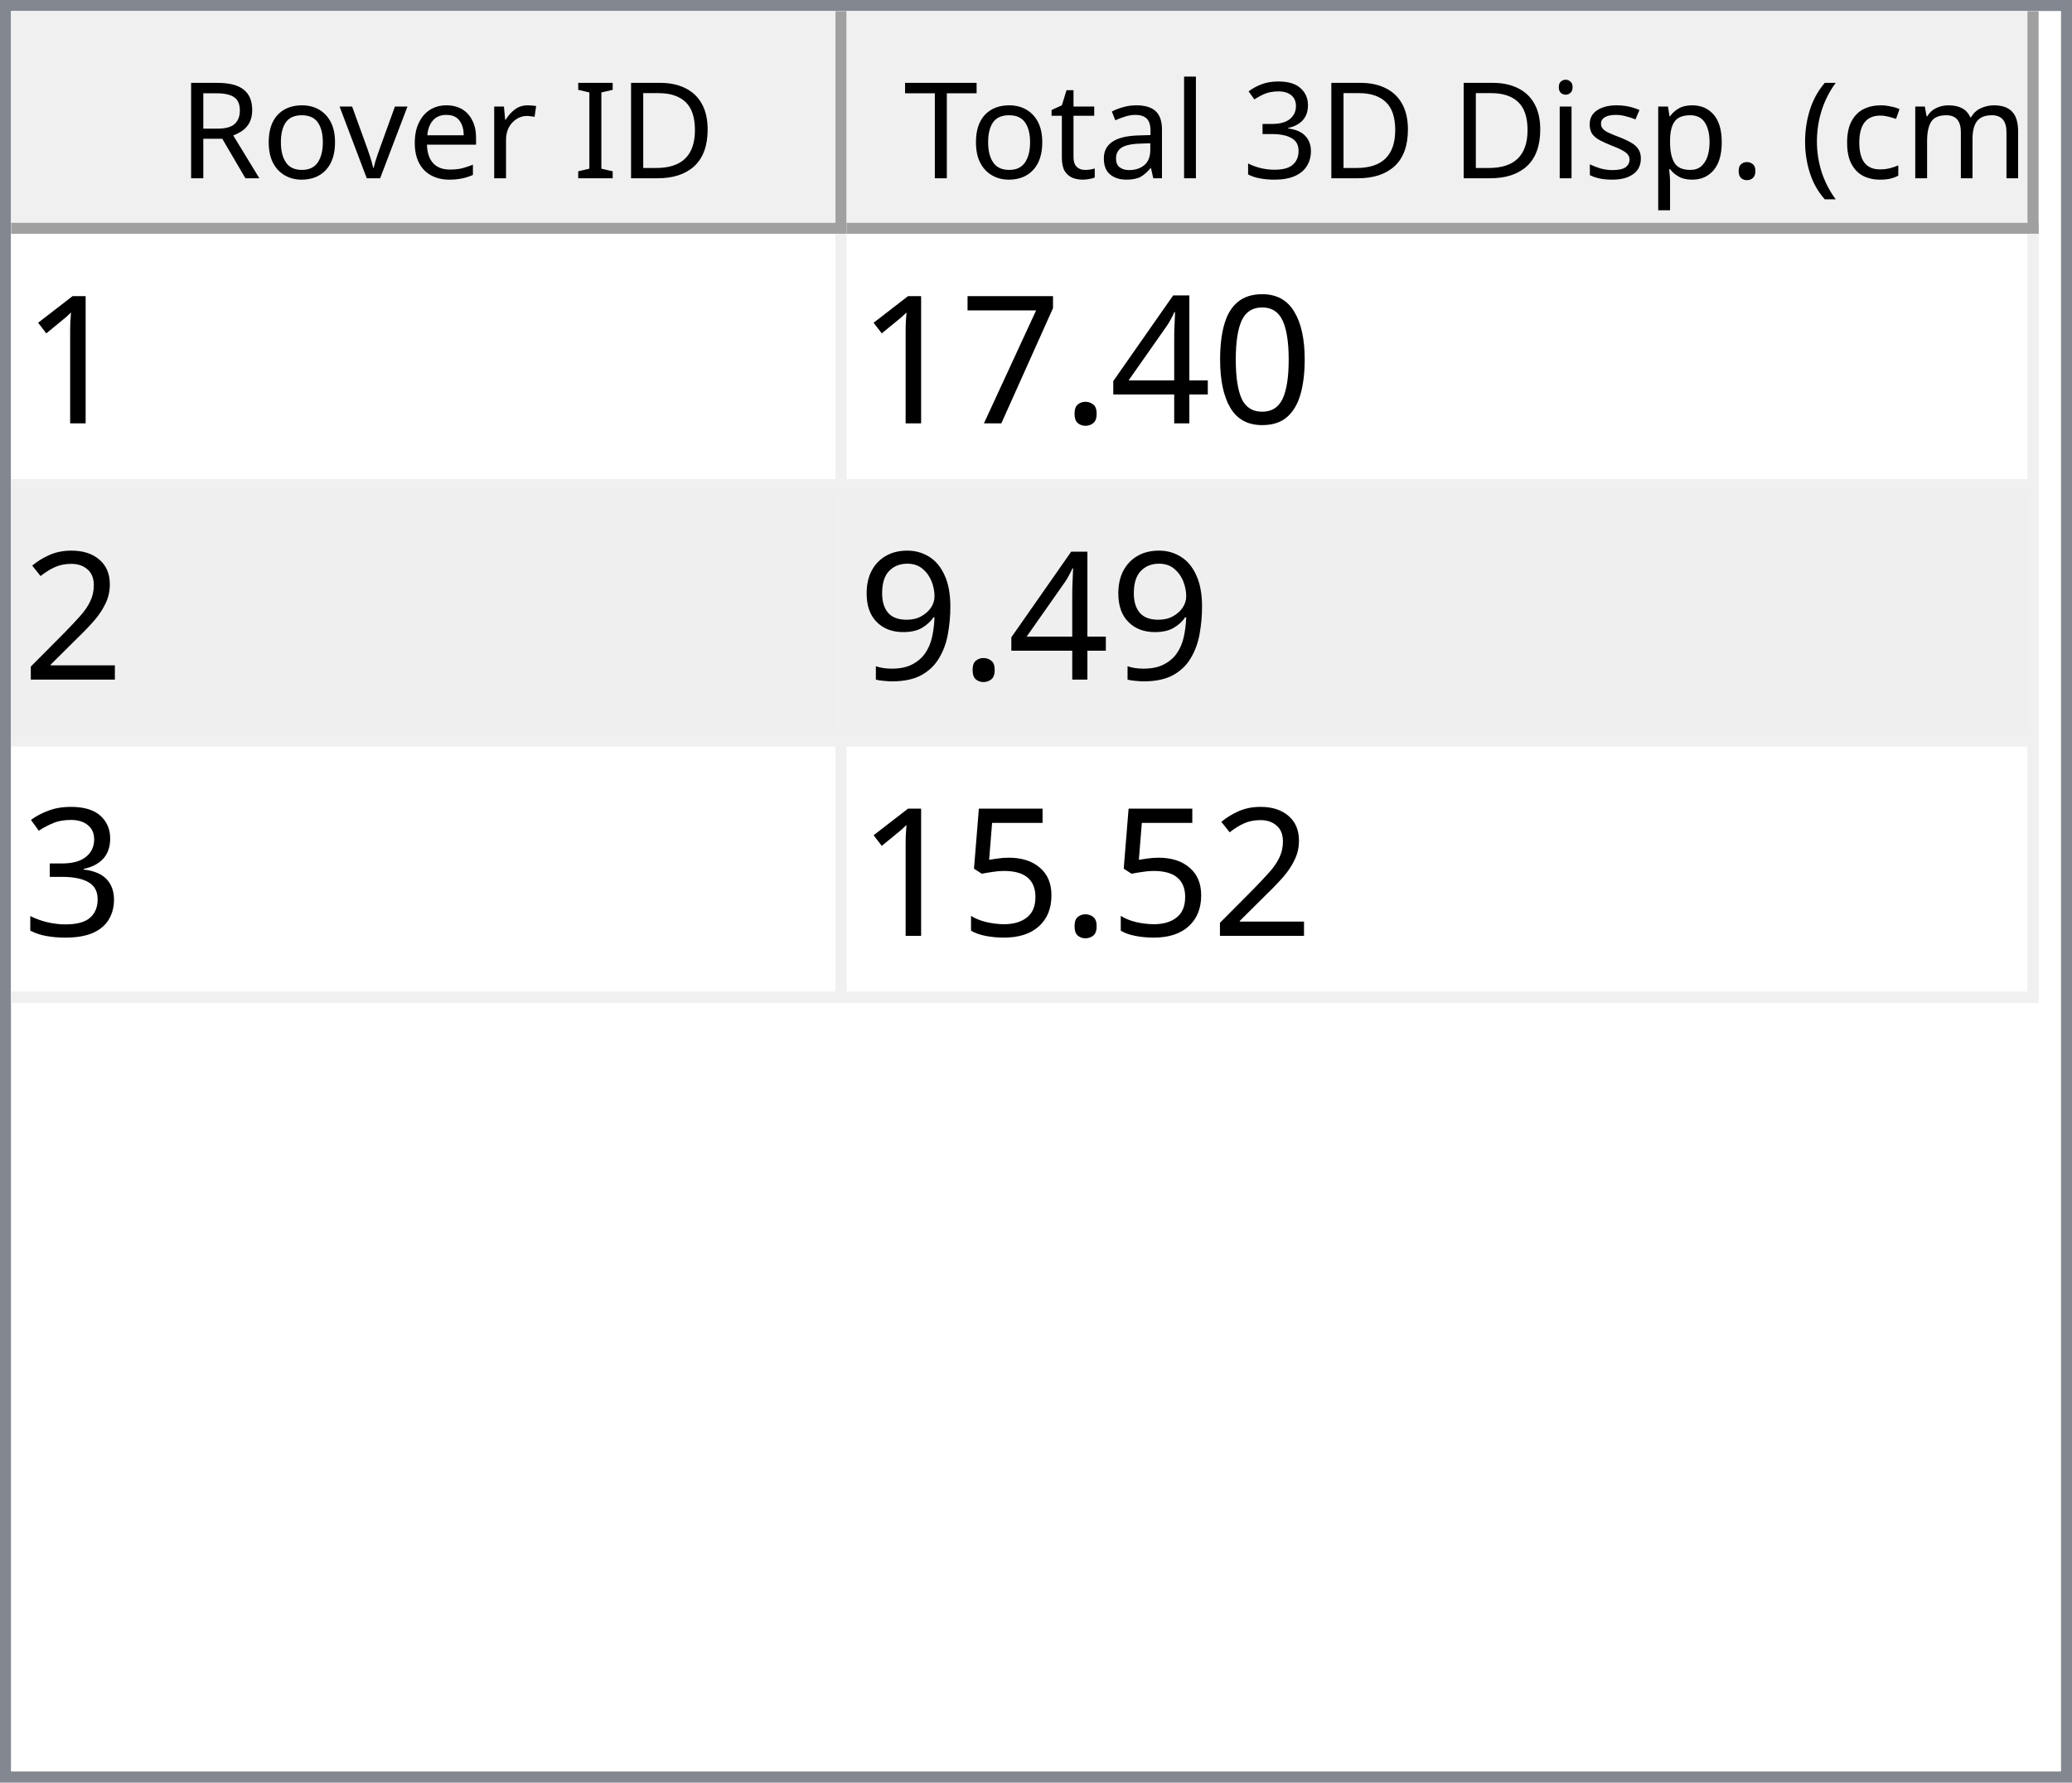
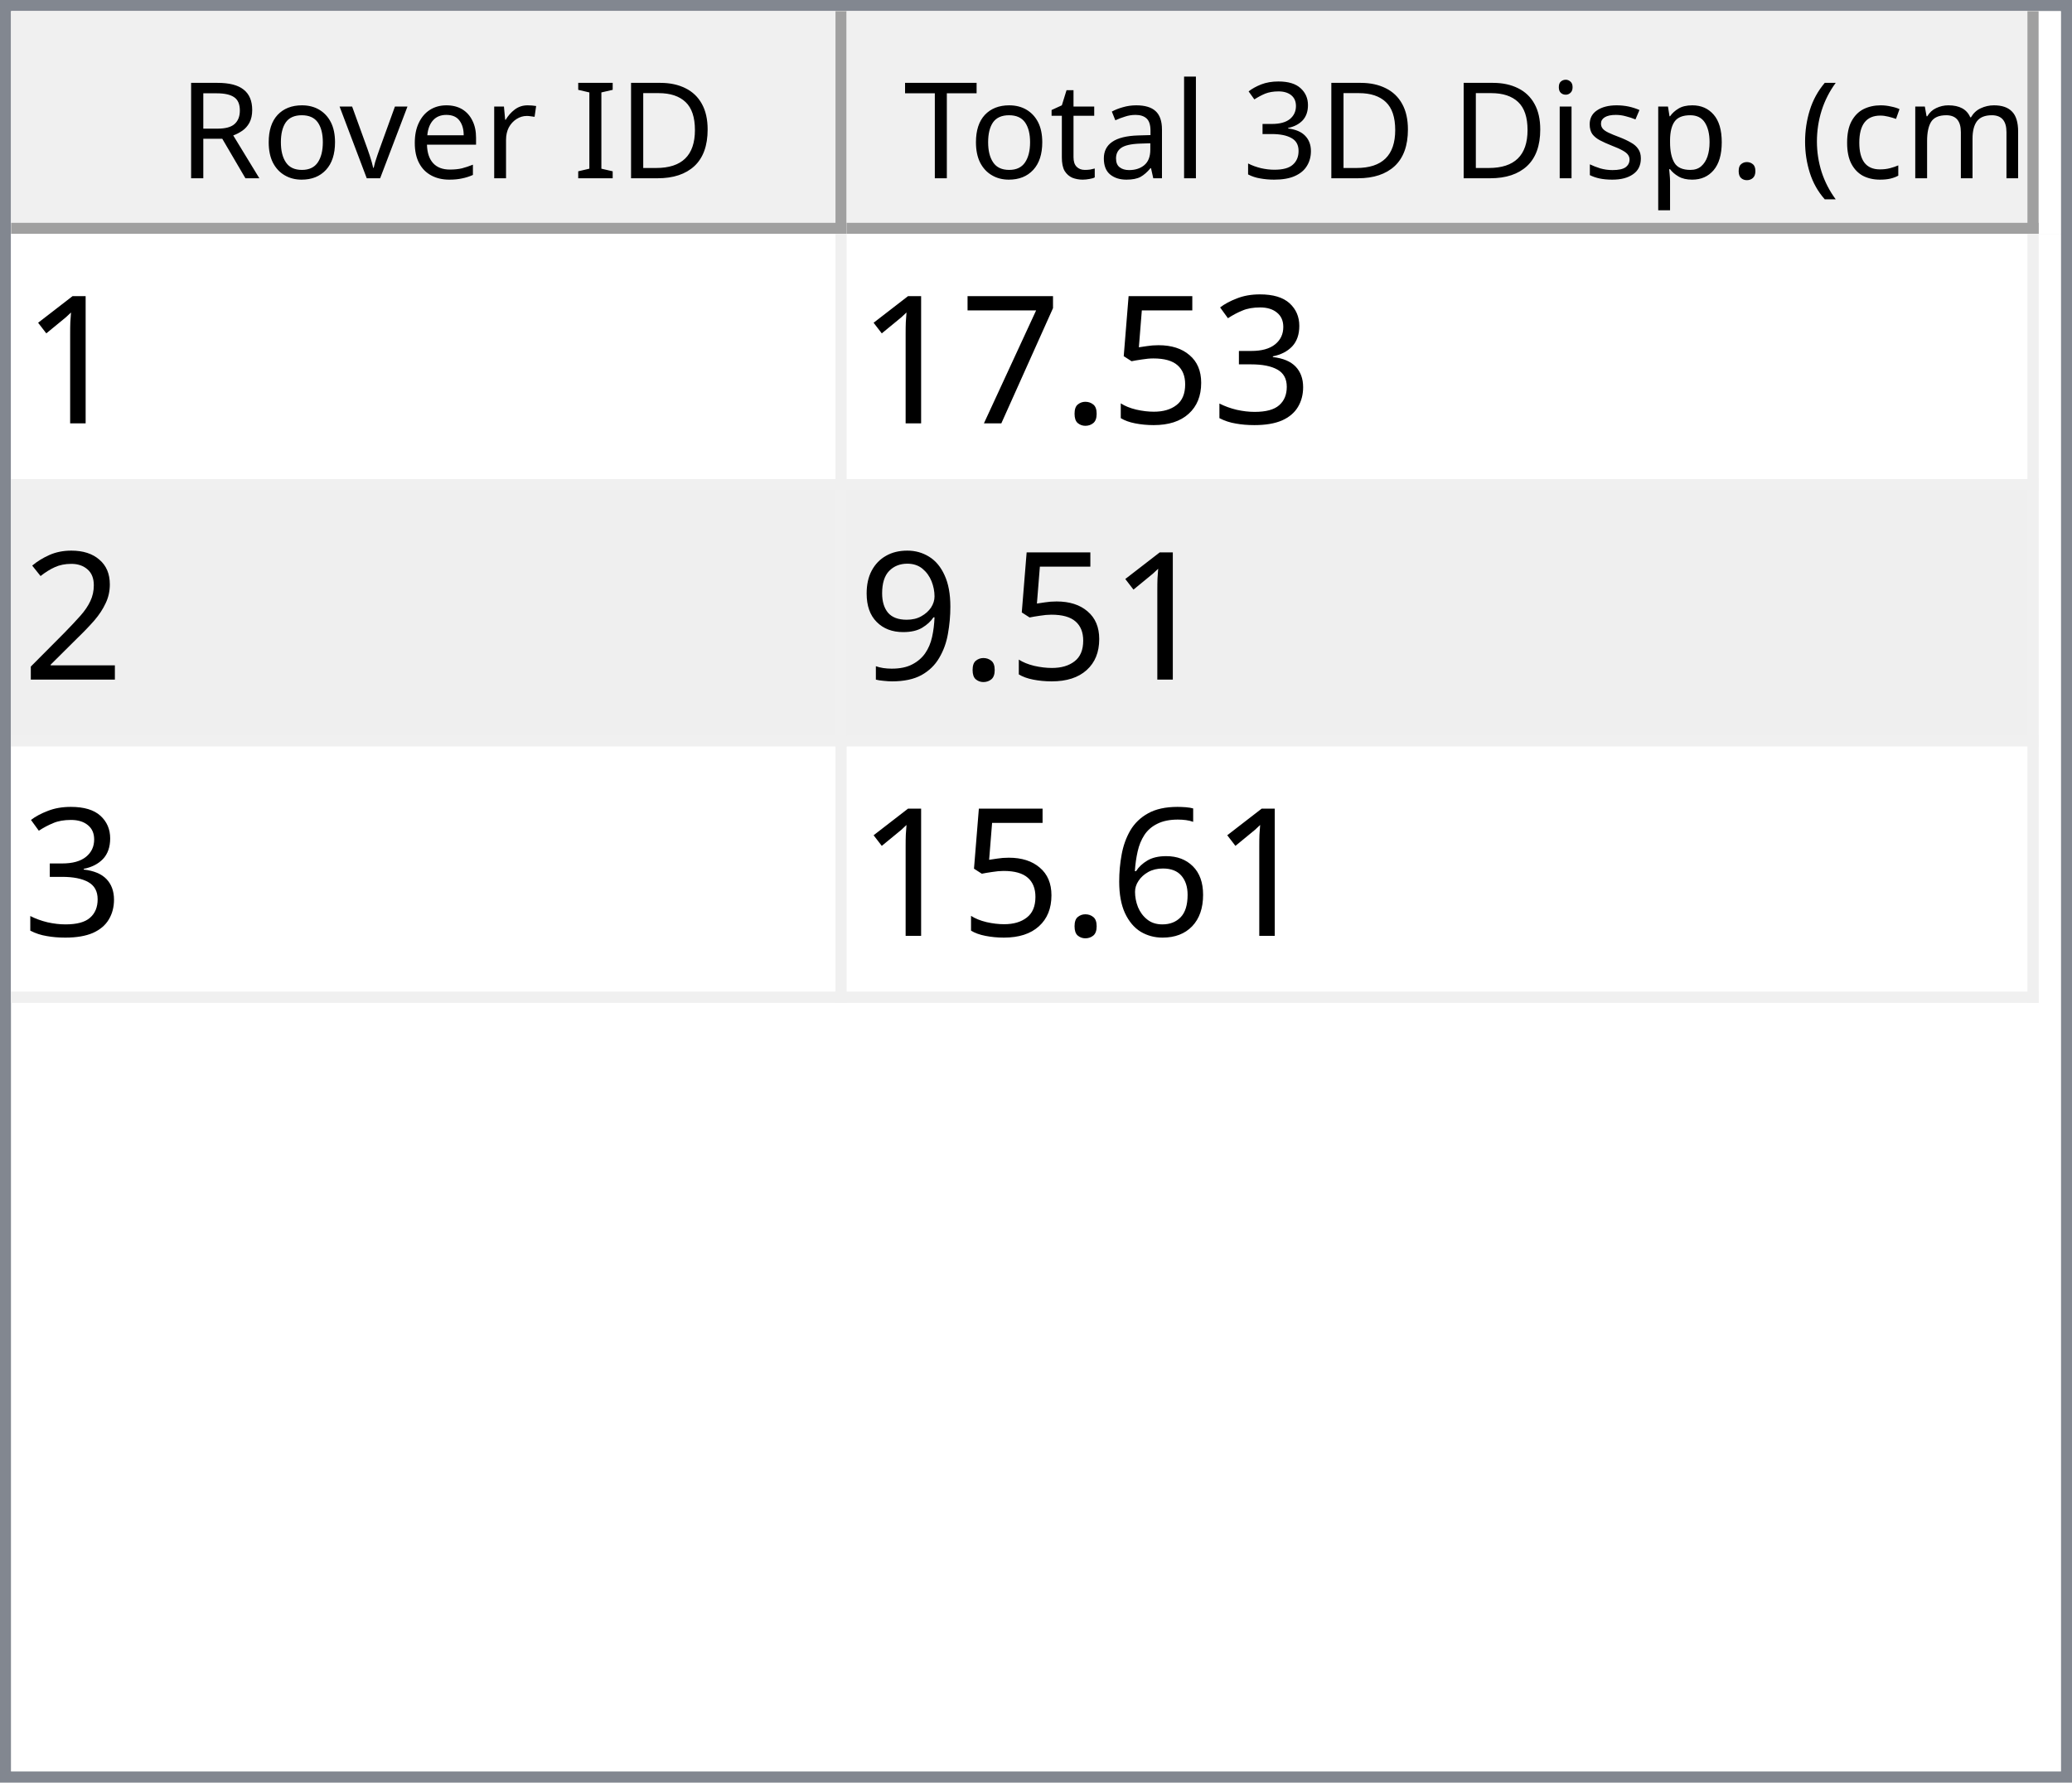
<svg xmlns="http://www.w3.org/2000/svg" style="fill-opacity:1; color-rendering:auto; color-interpolation:auto; text-rendering:auto; stroke:black; stroke-linecap:square; stroke-miterlimit:10; shape-rendering:auto; stroke-opacity:1; fill:black; stroke-dasharray:none; font-weight:normal; stroke-width:1; font-family:'Dialog'; font-style:normal; stroke-linejoin:miter; font-size:12px; stroke-dashoffset:0; image-rendering:auto;" width="186" height="160">
  <defs id="genericDefs" />
  <g>
    <defs id="defs1">
      <clipPath clipPathUnits="userSpaceOnUse" id="clipPath1">
        <path d="M0 0 L186 0 L186 160 L0 160 L0 0 Z" />
      </clipPath>
      <clipPath clipPathUnits="userSpaceOnUse" id="clipPath2">
        <path d="M0 0 L0 160 L186 160 L186 0 Z" />
      </clipPath>
      <clipPath clipPathUnits="userSpaceOnUse" id="clipPath3">
        <path d="M0 0 L0 20 L184 20 L184 0 Z" />
      </clipPath>
      <clipPath clipPathUnits="userSpaceOnUse" id="clipPath4">
        <path d="M0 0 L0 20 L75 20 L75 0 Z" />
      </clipPath>
      <clipPath clipPathUnits="userSpaceOnUse" id="clipPath5">
        <path d="M1 1 L1 19 L74 19 L74 1 Z" />
      </clipPath>
      <clipPath clipPathUnits="userSpaceOnUse" id="clipPath6">
        <path d="M0 0 L0 18 L73 18 L73 0 Z" />
      </clipPath>
      <clipPath clipPathUnits="userSpaceOnUse" id="clipPath7">
        <path d="M-0.5 -0.5 L-0.5 19.5 L74.5 19.5 L74.5 -0.5 Z" />
      </clipPath>
      <clipPath clipPathUnits="userSpaceOnUse" id="clipPath8">
        <path d="M0 0 L0 20 L107 20 L107 0 Z" />
      </clipPath>
      <clipPath clipPathUnits="userSpaceOnUse" id="clipPath9">
        <path d="M1 1 L1 19 L106 19 L106 1 Z" />
      </clipPath>
      <clipPath clipPathUnits="userSpaceOnUse" id="clipPath10">
        <path d="M0 0 L0 18 L105 18 L105 0 Z" />
      </clipPath>
      <clipPath clipPathUnits="userSpaceOnUse" id="clipPath11">
        <path d="M-0.5 -0.5 L-0.5 19.5 L106.5 19.5 L106.5 -0.5 Z" />
      </clipPath>
      <clipPath clipPathUnits="userSpaceOnUse" id="clipPath12">
        <path d="M0 0 L0 138 L184 138 L184 0 Z" />
      </clipPath>
      <clipPath clipPathUnits="userSpaceOnUse" id="clipPath13">
        <path d="M0 0 L0 69 L182 69 L182 0 Z" />
      </clipPath>
      <clipPath clipPathUnits="userSpaceOnUse" id="clipPath14">
        <path d="M-0.5 -0.5 L-0.5 68.5 L181.5 68.5 L181.5 -0.5 Z" />
      </clipPath>
      <clipPath clipPathUnits="userSpaceOnUse" id="clipPath15">
        <path d="M0 0 L0 22 L74 22 L74 0 Z" />
      </clipPath>
      <clipPath clipPathUnits="userSpaceOnUse" id="clipPath16">
        <path d="M0 0 L0 22 L106 22 L106 0 Z" />
      </clipPath>
      <font horiz-adv-x="64.551" id="font1">
        <font-face ascent="107.91" descent="25.098" units-per-em="100" style="font-style:normal; font-family:Segoe UI; font-weight:normal;" />
        <missing-glyph horiz-adv-x="64.551" d="M8.109 0 L8.109 68.266 L56.453 68.266 L56.453 0 L8.109 0 ZM15.328 7.234 L49.219 7.234 L49.219 61.031 L15.328 61.031 L15.328 7.234 Z" />
        <glyph unicode="D" horiz-adv-x="70.117" d="M9.188 0 L9.188 70.016 L28.516 70.016 Q65.531 70.016 65.531 35.891 Q65.531 19.672 55.25 9.836 Q44.969 0 27.734 0 L9.188 0 ZM17.391 62.594 L17.391 7.422 L27.828 7.422 Q41.609 7.422 49.273 14.797 Q56.938 22.172 56.938 35.688 Q56.938 62.594 28.328 62.594 L17.391 62.594 Z" />
        <glyph unicode="I" horiz-adv-x="26.611" d="M17.391 0 L9.188 0 L9.188 70.016 L17.391 70.016 L17.391 0 Z" />
        <glyph unicode=" " horiz-adv-x="27.393" d="" />
        <glyph unicode="r" horiz-adv-x="34.766" d="M34.188 41.891 Q32.078 43.5 28.125 43.5 Q23 43.5 19.555 38.672 Q16.109 33.844 16.109 25.484 L16.109 0 L8.109 0 L8.109 50 L16.109 50 L16.109 39.703 L16.312 39.703 Q18.016 44.969 21.531 47.922 Q25.047 50.875 29.391 50.875 Q32.516 50.875 34.188 50.203 L34.188 41.891 Z" />
        <glyph unicode="e" horiz-adv-x="52.295" d="M48.297 23 L12.984 23 Q13.188 14.656 17.484 10.109 Q21.781 5.562 29.297 5.562 Q37.75 5.562 44.828 11.141 L44.828 3.609 Q38.234 -1.172 27.391 -1.172 Q16.797 -1.172 10.742 5.641 Q4.688 12.453 4.688 24.812 Q4.688 36.469 11.305 43.82 Q17.922 51.172 27.734 51.172 Q37.547 51.172 42.922 44.828 Q48.297 38.484 48.297 27.203 L48.297 23 ZM40.094 29.781 Q40.047 36.719 36.75 40.578 Q33.453 44.438 27.594 44.438 Q21.922 44.438 17.969 40.383 Q14.016 36.328 13.094 29.781 L40.094 29.781 Z" />
        <glyph unicode="v" horiz-adv-x="47.9" d="M47.406 50 L27.484 0 L19.625 0 L0.688 50 L9.469 50 L22.172 13.672 Q23.578 9.672 23.922 6.688 L24.125 6.688 Q24.609 10.453 25.688 13.484 L38.969 50 L47.406 50 Z" />
        <glyph unicode="o" horiz-adv-x="58.594" d="M29 -1.172 Q17.922 -1.172 11.305 5.836 Q4.688 12.844 4.688 24.422 Q4.688 37.016 11.57 44.094 Q18.453 51.172 30.172 51.172 Q41.359 51.172 47.633 44.289 Q53.906 37.406 53.906 25.203 Q53.906 13.234 47.141 6.031 Q40.375 -1.172 29 -1.172 ZM29.594 44.438 Q21.875 44.438 17.383 39.188 Q12.891 33.938 12.891 24.703 Q12.891 15.828 17.43 10.695 Q21.969 5.562 29.594 5.562 Q37.359 5.562 41.531 10.594 Q45.703 15.625 45.703 24.906 Q45.703 34.281 41.531 39.359 Q37.359 44.438 29.594 44.438 Z" />
        <glyph unicode="R" horiz-adv-x="59.814" d="M59.375 0 L49.609 0 L37.891 19.625 Q36.281 22.359 34.766 24.289 Q33.25 26.219 31.664 27.438 Q30.078 28.656 28.25 29.219 Q26.422 29.781 24.125 29.781 L17.391 29.781 L17.391 0 L9.188 0 L9.188 70.016 L30.078 70.016 Q34.672 70.016 38.555 68.867 Q42.438 67.719 45.289 65.375 Q48.141 63.031 49.758 59.547 Q51.375 56.062 51.375 51.375 Q51.375 47.703 50.273 44.656 Q49.172 41.609 47.148 39.211 Q45.125 36.812 42.266 35.133 Q39.406 33.453 35.844 32.516 L35.844 32.328 Q37.594 31.547 38.891 30.547 Q40.188 29.547 41.359 28.18 Q42.531 26.812 43.68 25.078 Q44.828 23.344 46.234 21.047 L59.375 0 ZM17.391 62.594 L17.391 37.203 L28.516 37.203 Q31.594 37.203 34.203 38.133 Q36.812 39.062 38.719 40.797 Q40.625 42.531 41.703 45.047 Q42.781 47.562 42.781 50.688 Q42.781 56.297 39.141 59.445 Q35.5 62.594 28.609 62.594 L17.391 62.594 Z" />
        <glyph unicode=")" horiz-adv-x="30.176" d="M8.297 -15.922 L1.172 -15.922 Q16.406 2.344 16.406 26.812 Q16.406 51.469 1.078 70.016 L8.297 70.016 Q23.531 52.156 23.531 26.703 Q23.531 1.375 8.297 -15.922 Z" />
        <glyph unicode="m" horiz-adv-x="86.133" d="M79.109 0 L71.094 0 L71.094 28.719 Q71.094 37.016 68.531 40.727 Q65.969 44.438 59.906 44.438 Q54.781 44.438 51.195 39.75 Q47.609 35.062 47.609 28.516 L47.609 0 L39.594 0 L39.594 29.688 Q39.594 44.438 28.219 44.438 Q22.953 44.438 19.531 40.016 Q16.109 35.594 16.109 28.516 L16.109 0 L8.109 0 L8.109 50 L16.109 50 L16.109 42.094 L16.312 42.094 Q21.625 51.172 31.844 51.172 Q36.969 51.172 40.773 48.312 Q44.578 45.453 46 40.828 Q51.562 51.172 62.594 51.172 Q79.109 51.172 79.109 30.812 L79.109 0 Z" />
        <glyph unicode="c" horiz-adv-x="46.191" d="M42.188 2.297 Q36.422 -1.172 28.516 -1.172 Q17.828 -1.172 11.258 5.789 Q4.688 12.75 4.688 23.828 Q4.688 36.188 11.766 43.68 Q18.844 51.172 30.672 51.172 Q37.25 51.172 42.281 48.734 L42.281 40.531 Q36.719 44.438 30.375 44.438 Q22.703 44.438 17.797 38.945 Q12.891 33.453 12.891 24.516 Q12.891 15.719 17.508 10.641 Q22.125 5.562 29.891 5.562 Q36.422 5.562 42.188 9.906 L42.188 2.297 Z" />
        <glyph unicode="(" horiz-adv-x="30.176" d="M29.109 -15.922 L21.969 -15.922 Q6.844 1.375 6.844 26.703 Q6.844 52.156 21.969 70.016 L29.203 70.016 Q13.875 51.469 13.875 26.812 Q13.875 2.344 29.109 -15.922 Z" />
        <glyph unicode="." horiz-adv-x="21.68" d="M10.891 -1.078 Q8.641 -1.078 7.055 0.539 Q5.469 2.156 5.469 4.391 Q5.469 6.641 7.055 8.273 Q8.641 9.906 10.891 9.906 Q13.188 9.906 14.797 8.273 Q16.406 6.641 16.406 4.391 Q16.406 2.156 14.797 0.539 Q13.188 -1.078 10.891 -1.078 Z" />
        <glyph unicode="p" horiz-adv-x="58.789" d="M16.312 7.234 L16.109 7.234 L16.109 -23 L8.109 -23 L8.109 50 L16.109 50 L16.109 41.219 L16.312 41.219 Q22.219 51.172 33.594 51.172 Q43.266 51.172 48.688 44.461 Q54.109 37.75 54.109 26.469 Q54.109 13.922 48 6.375 Q41.891 -1.172 31.297 -1.172 Q21.578 -1.172 16.312 7.234 ZM16.109 27.391 L16.109 20.406 Q16.109 14.203 20.141 9.883 Q24.172 5.562 30.375 5.562 Q37.641 5.562 41.773 11.133 Q45.906 16.703 45.906 26.609 Q45.906 34.969 42.047 39.703 Q38.188 44.438 31.594 44.438 Q24.609 44.438 20.359 39.578 Q16.109 34.719 16.109 27.391 Z" />
        <glyph unicode="s" horiz-adv-x="42.432" d="M5.078 1.812 L5.078 10.406 Q11.625 5.562 19.484 5.562 Q30.031 5.562 30.031 12.594 Q30.031 14.594 29.125 15.992 Q28.219 17.391 26.68 18.461 Q25.141 19.531 23.07 20.383 Q21 21.234 18.609 22.172 Q15.281 23.484 12.766 24.828 Q10.25 26.172 8.57 27.859 Q6.891 29.547 6.031 31.695 Q5.172 33.844 5.172 36.719 Q5.172 40.234 6.789 42.945 Q8.406 45.656 11.086 47.484 Q13.766 49.312 17.211 50.242 Q20.656 51.172 24.312 51.172 Q30.812 51.172 35.938 48.922 L35.938 40.828 Q30.422 44.438 23.25 44.438 Q21 44.438 19.195 43.922 Q17.391 43.406 16.094 42.477 Q14.797 41.547 14.086 40.258 Q13.375 38.969 13.375 37.406 Q13.375 35.453 14.086 34.133 Q14.797 32.812 16.164 31.789 Q17.531 30.766 19.484 29.938 Q21.438 29.109 23.922 28.125 Q27.25 26.859 29.883 25.516 Q32.516 24.172 34.375 22.484 Q36.234 20.797 37.234 18.602 Q38.234 16.406 38.234 13.375 Q38.234 9.672 36.602 6.938 Q34.969 4.203 32.234 2.398 Q29.5 0.594 25.93 -0.289 Q22.359 -1.172 18.453 -1.172 Q10.75 -1.172 5.078 1.812 Z" />
        <glyph unicode="i" horiz-adv-x="24.219" d="M12.203 62.703 Q10.062 62.703 8.547 64.164 Q7.031 65.625 7.031 67.875 Q7.031 70.125 8.547 71.609 Q10.062 73.094 12.203 73.094 Q14.406 73.094 15.945 71.609 Q17.484 70.125 17.484 67.875 Q17.484 65.719 15.945 64.211 Q14.406 62.703 12.203 62.703 ZM16.109 0 L8.109 0 L8.109 50 L16.109 50 L16.109 0 Z" />
        <glyph unicode="3" horiz-adv-x="53.906" d="M46.531 19.828 Q46.531 15.094 44.75 11.211 Q42.969 7.328 39.719 4.57 Q36.469 1.812 31.93 0.297 Q27.391 -1.219 21.922 -1.219 Q11.922 -1.219 6 2.594 L6 11.188 Q13.094 5.609 22.219 5.609 Q25.875 5.609 28.828 6.539 Q31.781 7.469 33.906 9.227 Q36.031 10.984 37.18 13.477 Q38.328 15.969 38.328 19.094 Q38.328 32.812 18.797 32.812 L12.984 32.812 L12.984 39.594 L18.5 39.594 Q35.797 39.594 35.797 52.484 Q35.797 64.406 22.609 64.406 Q15.188 64.406 8.688 59.422 L8.688 67.188 Q15.375 71.188 24.609 71.188 Q29 71.188 32.57 69.969 Q36.141 68.75 38.68 66.555 Q41.219 64.359 42.609 61.281 Q44 58.203 44 54.5 Q44 40.672 30.031 36.719 L30.031 36.531 Q33.594 36.141 36.625 34.797 Q39.656 33.453 41.852 31.305 Q44.047 29.156 45.289 26.25 Q46.531 23.344 46.531 19.828 Z" />
        <glyph unicode="l" horiz-adv-x="24.219" d="M16.109 0 L8.109 0 L8.109 74.031 L16.109 74.031 L16.109 0 Z" />
        <glyph unicode="a" horiz-adv-x="50.879" d="M43.891 0 L35.891 0 L35.891 7.812 L35.688 7.812 Q30.469 -1.172 20.312 -1.172 Q12.844 -1.172 8.617 2.781 Q4.391 6.734 4.391 13.281 Q4.391 27.297 20.906 29.594 L35.891 31.688 Q35.891 44.438 25.594 44.438 Q16.547 44.438 9.281 38.281 L9.281 46.484 Q16.656 51.172 26.266 51.172 Q43.891 51.172 43.891 32.516 L43.891 0 ZM35.891 25.297 L23.828 23.641 Q18.266 22.859 15.43 20.875 Q12.594 18.891 12.594 13.875 Q12.594 10.203 15.211 7.883 Q17.828 5.562 22.172 5.562 Q28.125 5.562 32.008 9.742 Q35.891 13.922 35.891 20.312 L35.891 25.297 Z" />
        <glyph unicode="t" horiz-adv-x="33.887" d="M31.297 0.484 Q28.469 -1.078 23.828 -1.078 Q10.688 -1.078 10.688 13.578 L10.688 43.172 L2.094 43.172 L2.094 50 L10.688 50 L10.688 62.203 L18.703 64.797 L18.703 50 L31.297 50 L31.297 43.172 L18.703 43.172 L18.703 14.984 Q18.703 9.969 20.414 7.82 Q22.125 5.672 26.078 5.672 Q29.109 5.672 31.297 7.328 L31.297 0.484 Z" />
        <glyph unicode="T" horiz-adv-x="52.393" d="M50.594 62.594 L30.375 62.594 L30.375 0 L22.172 0 L22.172 62.594 L2 62.594 L2 70.016 L50.594 70.016 L50.594 62.594 Z" />
      </font>
      <font horiz-adv-x="75.0" id="font2">
        <font-face ascent="100.537" descent="21.973" units-per-em="100" style="font-style:normal; font-family:sans-serif; font-weight:normal;" />
        <missing-glyph horiz-adv-x="75.0" d="M12.5 0 L12.5 62.5 L62.5 62.5 L62.5 0 L12.5 0 ZM14.062 1.562 L60.938 1.562 L60.938 60.938 L14.062 60.938 L14.062 1.562 Z" />
        <glyph unicode="1" horiz-adv-x="55.615" d="M37.25 0 L28.469 0 L28.469 56 Q25.297 52.984 20.141 49.953 Q14.984 46.922 10.891 45.406 L10.891 53.906 Q18.266 57.375 23.781 62.305 Q29.297 67.234 31.594 71.875 L37.25 71.875 L37.25 0 Z" />
-         <glyph unicode="0" horiz-adv-x="55.615" d="M4.156 35.297 Q4.156 48 6.766 55.742 Q9.375 63.484 14.523 67.68 Q19.672 71.875 27.484 71.875 Q33.25 71.875 37.594 69.555 Q41.938 67.234 44.773 62.867 Q47.609 58.5 49.219 52.227 Q50.828 45.953 50.828 35.297 Q50.828 22.703 48.242 14.969 Q45.656 7.234 40.508 3.008 Q35.359 -1.219 27.484 -1.219 Q17.141 -1.219 11.234 6.203 Q4.156 15.141 4.156 35.297 ZM13.188 35.297 Q13.188 17.672 17.312 11.836 Q21.438 6 27.484 6 Q33.547 6 37.672 11.859 Q41.797 17.719 41.797 35.297 Q41.797 52.984 37.672 58.789 Q33.547 64.594 27.391 64.594 Q21.344 64.594 17.719 59.469 Q13.188 52.938 13.188 35.297 Z" />
-         <glyph unicode="4" horiz-adv-x="55.615" d="M32.328 0 L32.328 17.141 L1.266 17.141 L1.266 25.203 L33.938 71.578 L41.109 71.578 L41.109 25.203 L50.781 25.203 L50.781 17.141 L41.109 17.141 L41.109 0 L32.328 0 ZM32.328 25.203 L32.328 57.469 L9.906 25.203 L32.328 25.203 Z" />
+         <glyph unicode="3" horiz-adv-x="55.615" d="M4.203 18.891 L12.984 20.062 Q14.5 12.594 18.141 9.297 Q21.781 6 27 6 Q33.203 6 37.477 10.297 Q41.75 14.594 41.75 20.953 Q41.75 27 37.797 30.93 Q33.844 34.859 27.734 34.859 Q25.25 34.859 21.531 33.891 L22.516 41.609 Q23.391 41.5 23.922 41.5 Q29.547 41.5 34.039 44.43 Q38.531 47.359 38.531 53.469 Q38.531 58.297 35.258 61.477 Q31.984 64.656 26.812 64.656 Q21.688 64.656 18.266 61.43 Q14.844 58.203 13.875 51.766 L5.078 53.328 Q6.688 62.156 12.398 67.016 Q18.109 71.875 26.609 71.875 Q32.469 71.875 37.398 69.359 Q42.328 66.844 44.945 62.5 Q47.562 58.156 47.562 53.266 Q47.562 48.641 45.07 44.828 Q42.578 41.016 37.703 38.766 Q44.047 37.312 47.562 32.695 Q51.078 28.078 51.078 21.141 Q51.078 11.766 44.242 5.25 Q37.406 -1.266 26.953 -1.266 Q17.531 -1.266 11.305 4.352 Q5.078 9.969 4.203 18.891 Z" />
+         <glyph unicode="5" horiz-adv-x="55.615" d="M4.156 18.75 L13.375 19.531 Q14.406 12.797 18.141 9.398 Q21.875 6 27.156 6 Q33.5 6 37.891 10.789 Q42.281 15.578 42.281 23.484 Q42.281 31 38.062 35.352 Q33.844 39.703 27 39.703 Q22.75 39.703 19.336 37.773 Q15.922 35.844 13.969 32.766 L5.719 33.844 L12.641 70.609 L48.25 70.609 L48.25 62.203 L19.672 62.203 L15.828 42.969 Q22.266 47.469 29.344 47.469 Q38.719 47.469 45.164 40.969 Q51.609 34.469 51.609 24.266 Q51.609 14.547 45.953 7.469 Q39.062 -1.219 27.156 -1.219 Q17.391 -1.219 11.211 4.25 Q5.031 9.719 4.156 18.75 Z" />
        <glyph unicode="." horiz-adv-x="27.783" d="M9.078 0 L9.078 10.016 L19.094 10.016 L19.094 0 L9.078 0 Z" />
        <glyph unicode="7" horiz-adv-x="55.615" d="M4.734 62.203 L4.734 70.656 L51.078 70.656 L51.078 63.812 Q44.234 56.547 37.523 44.484 Q30.812 32.422 27.156 19.672 Q24.516 10.688 23.781 0 L14.75 0 Q14.891 8.453 18.062 20.414 Q21.234 32.375 27.172 43.484 Q33.109 54.594 39.797 62.203 L4.734 62.203 Z" />
        <glyph unicode="2" horiz-adv-x="55.615" d="M50.344 8.453 L50.344 0 L3.031 0 Q2.938 3.172 4.047 6.109 Q5.859 10.938 9.836 15.625 Q13.812 20.312 21.344 26.469 Q33.016 36.031 37.117 41.625 Q41.219 47.219 41.219 52.203 Q41.219 57.422 37.477 61.008 Q33.734 64.594 27.734 64.594 Q21.391 64.594 17.578 60.789 Q13.766 56.984 13.719 50.25 L4.688 51.172 Q5.609 61.281 11.664 66.578 Q17.719 71.875 27.938 71.875 Q38.234 71.875 44.242 66.164 Q50.25 60.453 50.25 52 Q50.25 47.703 48.492 43.555 Q46.734 39.406 42.656 34.812 Q38.578 30.219 29.109 22.219 Q21.188 15.578 18.945 13.211 Q16.703 10.844 15.234 8.453 L50.344 8.453 Z" />
        <glyph unicode="9" horiz-adv-x="55.615" d="M5.469 16.547 L13.922 17.328 Q14.984 11.375 18.016 8.688 Q21.047 6 25.781 6 Q29.828 6 32.883 7.859 Q35.938 9.719 37.891 12.82 Q39.844 15.922 41.164 21.195 Q42.484 26.469 42.484 31.938 Q42.484 32.516 42.438 33.688 Q39.797 29.5 35.234 26.883 Q30.672 24.266 25.344 24.266 Q16.453 24.266 10.305 30.711 Q4.156 37.156 4.156 47.703 Q4.156 58.594 10.578 65.234 Q17 71.875 26.656 71.875 Q33.641 71.875 39.43 68.117 Q45.219 64.359 48.219 57.398 Q51.219 50.438 51.219 37.25 Q51.219 23.531 48.242 15.406 Q45.266 7.281 39.383 3.031 Q33.5 -1.219 25.594 -1.219 Q17.188 -1.219 11.867 3.445 Q6.547 8.109 5.469 16.547 ZM41.453 48.141 Q41.453 55.719 37.43 60.156 Q33.406 64.594 27.734 64.594 Q21.875 64.594 17.531 59.812 Q13.188 55.031 13.188 47.406 Q13.188 40.578 17.312 36.305 Q21.438 32.031 27.484 32.031 Q33.594 32.031 37.523 36.305 Q41.453 40.578 41.453 48.141 Z" />
-         <glyph unicode="3" horiz-adv-x="55.615" d="M4.203 18.891 L12.984 20.062 Q14.5 12.594 18.141 9.297 Q21.781 6 27 6 Q33.203 6 37.477 10.297 Q41.75 14.594 41.75 20.953 Q41.75 27 37.797 30.93 Q33.844 34.859 27.734 34.859 Q25.25 34.859 21.531 33.891 L22.516 41.609 Q23.391 41.5 23.922 41.5 Q29.547 41.5 34.039 44.43 Q38.531 47.359 38.531 53.469 Q38.531 58.297 35.258 61.477 Q31.984 64.656 26.812 64.656 Q21.688 64.656 18.266 61.43 Q14.844 58.203 13.875 51.766 L5.078 53.328 Q6.688 62.156 12.398 67.016 Q18.109 71.875 26.609 71.875 Q32.469 71.875 37.398 69.359 Q42.328 66.844 44.945 62.5 Q47.562 58.156 47.562 53.266 Q47.562 48.641 45.07 44.828 Q42.578 41.016 37.703 38.766 Q44.047 37.312 47.562 32.695 Q51.078 28.078 51.078 21.141 Q51.078 11.766 44.242 5.25 Q37.406 -1.266 26.953 -1.266 Q17.531 -1.266 11.305 4.352 Q5.078 9.969 4.203 18.891 Z" />
-         <glyph unicode="5" horiz-adv-x="55.615" d="M4.156 18.75 L13.375 19.531 Q14.406 12.797 18.141 9.398 Q21.875 6 27.156 6 Q33.5 6 37.891 10.789 Q42.281 15.578 42.281 23.484 Q42.281 31 38.062 35.352 Q33.844 39.703 27 39.703 Q22.75 39.703 19.336 37.773 Q15.922 35.844 13.969 32.766 L5.719 33.844 L12.641 70.609 L48.25 70.609 L48.25 62.203 L19.672 62.203 L15.828 42.969 Q22.266 47.469 29.344 47.469 Q38.719 47.469 45.164 40.969 Q51.609 34.469 51.609 24.266 Q51.609 14.547 45.953 7.469 Q39.062 -1.219 27.156 -1.219 Q17.391 -1.219 11.211 4.25 Q5.031 9.719 4.156 18.75 Z" />
+         <glyph unicode="6" horiz-adv-x="55.615" d="M49.75 54.047 L41.016 53.375 Q39.844 58.547 37.703 60.891 Q34.125 64.656 28.906 64.656 Q24.703 64.656 21.531 62.312 Q17.391 59.281 14.992 53.469 Q12.594 47.656 12.5 36.922 Q15.672 41.75 20.266 44.094 Q24.859 46.438 29.891 46.438 Q38.672 46.438 44.852 39.969 Q51.031 33.5 51.031 23.25 Q51.031 16.5 48.125 10.719 Q45.219 4.938 40.141 1.859 Q35.062 -1.219 28.609 -1.219 Q17.625 -1.219 10.695 6.859 Q3.766 14.938 3.766 33.5 Q3.766 54.25 11.422 63.672 Q18.109 71.875 29.438 71.875 Q37.891 71.875 43.289 67.141 Q48.688 62.406 49.75 54.047 ZM13.875 23.188 Q13.875 18.656 15.797 14.508 Q17.719 10.359 21.188 8.18 Q24.656 6 28.469 6 Q34.031 6 38.039 10.492 Q42.047 14.984 42.047 22.703 Q42.047 30.125 38.086 34.398 Q34.125 38.672 28.125 38.672 Q22.172 38.672 18.023 34.398 Q13.875 30.125 13.875 23.188 Z" />
      </font>
    </defs>
    <g style="fill:white; stroke:white;">
      <rect x="0" y="0" width="186" style="clip-path:url(#clipPath1); stroke:none;" height="160" />
    </g>
    <g style="fill:white; text-rendering:optimizeSpeed; color-rendering:optimizeSpeed; image-rendering:optimizeSpeed; shape-rendering:crispEdges; stroke:white; color-interpolation:sRGB;">
      <rect x="0" width="186" height="160" y="0" style="stroke:none;" />
      <path style="stroke:none;" d="M0 160 L186 160 L186 0 L0 0 Z" />
    </g>
    <g style="fill:rgb(240,240,240); font-family:'Segoe UI'; stroke:rgb(240,240,240);">
      <rect x="0" y="0" width="186" style="clip-path:url(#clipPath2); stroke:none;" height="160" />
    </g>
    <g style="fill:rgb(130,135,144); font-family:'Segoe UI'; stroke:rgb(130,135,144);">
      <path d="M0 0 L186 0 L186 160 L0 160 L0 0 ZM1 1 L185 1 L185 159 L1 159 L1 1 Z" style="fill-rule:evenodd; clip-path:url(#clipPath2); stroke:none;" />
    </g>
    <g style="fill:white; font-family:'Segoe UI'; stroke:white;" transform="translate(1,1)">
      <rect x="0" y="0" width="184" style="clip-path:url(#clipPath3); stroke:none;" height="20" />
    </g>
    <g style="fill:rgb(240,240,240); font-family:'Segoe UI'; stroke:rgb(240,240,240);" transform="translate(1,1)">
      <rect x="0" y="0" width="75" style="clip-path:url(#clipPath4); stroke:none;" height="20" />
    </g>
    <g style="font-family:'Segoe UI';" transform="translate(2,2)">
      <text x="14" xml:space="preserve" y="14" style="clip-path:url(#clipPath6); stroke:none;">Rover ID</text>
    </g>
    <g style="fill:rgb(160,160,160); font-family:'Segoe UI'; stroke:rgb(160,160,160); stroke-linejoin:bevel;" transform="translate(1.5,1.5)">
      <line x1="74" x2="74" y1="0" style="fill:none; clip-path:url(#clipPath7);" y2="19" />
    </g>
    <g style="fill:rgb(160,160,160); font-family:'Segoe UI'; stroke:rgb(160,160,160); stroke-linejoin:bevel;" transform="matrix(1,0,0,1,1,1) translate(0.5,0.5)">
      <line x1="0" x2="74" y1="19" style="fill:none; clip-path:url(#clipPath7);" y2="19" />
    </g>
    <g style="fill:rgb(240,240,240); font-family:'Segoe UI'; stroke:rgb(240,240,240);" transform="translate(76,1)">
      <rect x="0" y="0" width="107" style="clip-path:url(#clipPath8); stroke:none;" height="20" />
    </g>
    <g style="font-family:'Segoe UI';" transform="translate(77,2)">
      <text x="1" xml:space="preserve" y="14" style="clip-path:url(#clipPath10); stroke:none;"> Total 3D Disp. (cm)</text>
    </g>
    <g style="fill:rgb(160,160,160); font-family:'Segoe UI'; stroke:rgb(160,160,160); stroke-linejoin:bevel;" transform="translate(76.5,1.5)">
      <line x1="106" x2="106" y1="0" style="fill:none; clip-path:url(#clipPath11);" y2="19" />
    </g>
    <g style="fill:rgb(160,160,160); font-family:'Segoe UI'; stroke:rgb(160,160,160); stroke-linejoin:bevel;" transform="matrix(1,0,0,1,76,1) translate(0.5,0.5)">
      <line x1="0" x2="106" y1="19" style="fill:none; clip-path:url(#clipPath11);" y2="19" />
    </g>
    <g style="fill:white; font-family:'Segoe UI'; stroke:white;" transform="translate(1,21)">
      <rect x="0" y="0" width="184" style="clip-path:url(#clipPath12); stroke:none;" height="138" />
    </g>
    <g style="fill:rgb(240,240,240); font-size:16px; font-family:sans-serif; stroke:rgb(240,240,240);" transform="translate(1,21)">
      <rect x="0" y="0" width="182" style="clip-path:url(#clipPath13); stroke:none;" height="69" />
      <line transform="translate(0.5,0.5)" x1="0" x2="181" y1="22" style="clip-path:url(#clipPath14); fill:none; stroke-linejoin:bevel;" y2="22" />
    </g>
    <g transform="matrix(1,0,0,1,1,21) translate(0.5,0.5)" style="fill:rgb(240,240,240); font-size:16px; font-family:sans-serif; stroke:rgb(240,240,240); stroke-linejoin:bevel;">
      <line x1="0" x2="181" y1="45" style="fill:none; clip-path:url(#clipPath14);" y2="45" />
    </g>
    <g transform="matrix(1,0,0,1,1,21) translate(0.5,0.5)" style="fill:rgb(240,240,240); font-size:16px; font-family:sans-serif; stroke:rgb(240,240,240); stroke-linejoin:bevel;">
      <line x1="0" x2="181" y1="68" style="fill:none; clip-path:url(#clipPath14);" y2="68" />
    </g>
    <g transform="matrix(1,0,0,1,1,21) translate(0.5,0.5)" style="fill:rgb(240,240,240); font-size:16px; font-family:sans-serif; stroke:rgb(240,240,240); stroke-linejoin:bevel;">
      <line x1="74" x2="74" y1="0" style="fill:none; clip-path:url(#clipPath14);" y2="68" />
    </g>
    <g transform="matrix(1,0,0,1,1,21) translate(0.5,0.5)" style="fill:rgb(240,240,240); font-size:16px; font-family:sans-serif; stroke:rgb(240,240,240); stroke-linejoin:bevel;">
      <line x1="181" x2="181" y1="0" style="fill:none; clip-path:url(#clipPath14);" y2="68" />
    </g>
    <g style="fill:white; font-size:16px; font-family:sans-serif; stroke:white;" transform="matrix(1,0,0,1,1,21)">
      <rect x="0" y="0" width="74" style="clip-path:url(#clipPath15); stroke:none;" height="22" />
      <text x="1" y="17" style="fill:black; clip-path:url(#clipPath15); stroke:none;" xml:space="preserve">1</text>
    </g>
    <g style="fill:white; font-size:16px; font-family:sans-serif; stroke:white;" transform="matrix(1,0,0,1,1,21) translate(75,0)">
      <rect x="0" y="0" width="106" style="clip-path:url(#clipPath16); stroke:none;" height="22" />
-       <text x="1" y="17" style="fill:black; clip-path:url(#clipPath16); stroke:none;" xml:space="preserve">17.40</text>
+       <text x="1" y="17" style="fill:black; clip-path:url(#clipPath16); stroke:none;" xml:space="preserve">17.53</text>
    </g>
    <g style="fill:rgb(239,239,239); font-size:16px; font-family:sans-serif; stroke:rgb(239,239,239);" transform="matrix(1,0,0,1,1,21) translate(0,23)">
      <rect x="0" y="0" width="74" style="clip-path:url(#clipPath15); stroke:none;" height="22" />
      <text x="1" y="17" style="fill:black; clip-path:url(#clipPath15); stroke:none;" xml:space="preserve">2</text>
    </g>
    <g style="fill:rgb(239,239,239); font-size:16px; font-family:sans-serif; stroke:rgb(239,239,239);" transform="matrix(1,0,0,1,1,21) translate(75,23)">
      <rect x="0" y="0" width="106" style="clip-path:url(#clipPath16); stroke:none;" height="22" />
-       <text x="1" y="17" style="fill:black; clip-path:url(#clipPath16); stroke:none;" xml:space="preserve">9.49</text>
+       <text x="1" y="17" style="fill:black; clip-path:url(#clipPath16); stroke:none;" xml:space="preserve">9.51</text>
    </g>
    <g style="fill:white; font-size:16px; font-family:sans-serif; stroke:white;" transform="matrix(1,0,0,1,1,21) translate(0,46)">
      <rect x="0" y="0" width="74" style="clip-path:url(#clipPath15); stroke:none;" height="22" />
      <text x="1" y="17" style="fill:black; clip-path:url(#clipPath15); stroke:none;" xml:space="preserve">3</text>
    </g>
    <g style="fill:white; font-size:16px; font-family:sans-serif; stroke:white;" transform="matrix(1,0,0,1,1,21) translate(75,46)">
      <rect x="0" y="0" width="106" style="clip-path:url(#clipPath16); stroke:none;" height="22" />
-       <text x="1" y="17" style="fill:black; clip-path:url(#clipPath16); stroke:none;" xml:space="preserve">15.52</text>
+       <text x="1" y="17" style="fill:black; clip-path:url(#clipPath16); stroke:none;" xml:space="preserve">15.61</text>
    </g>
  </g>
</svg>
